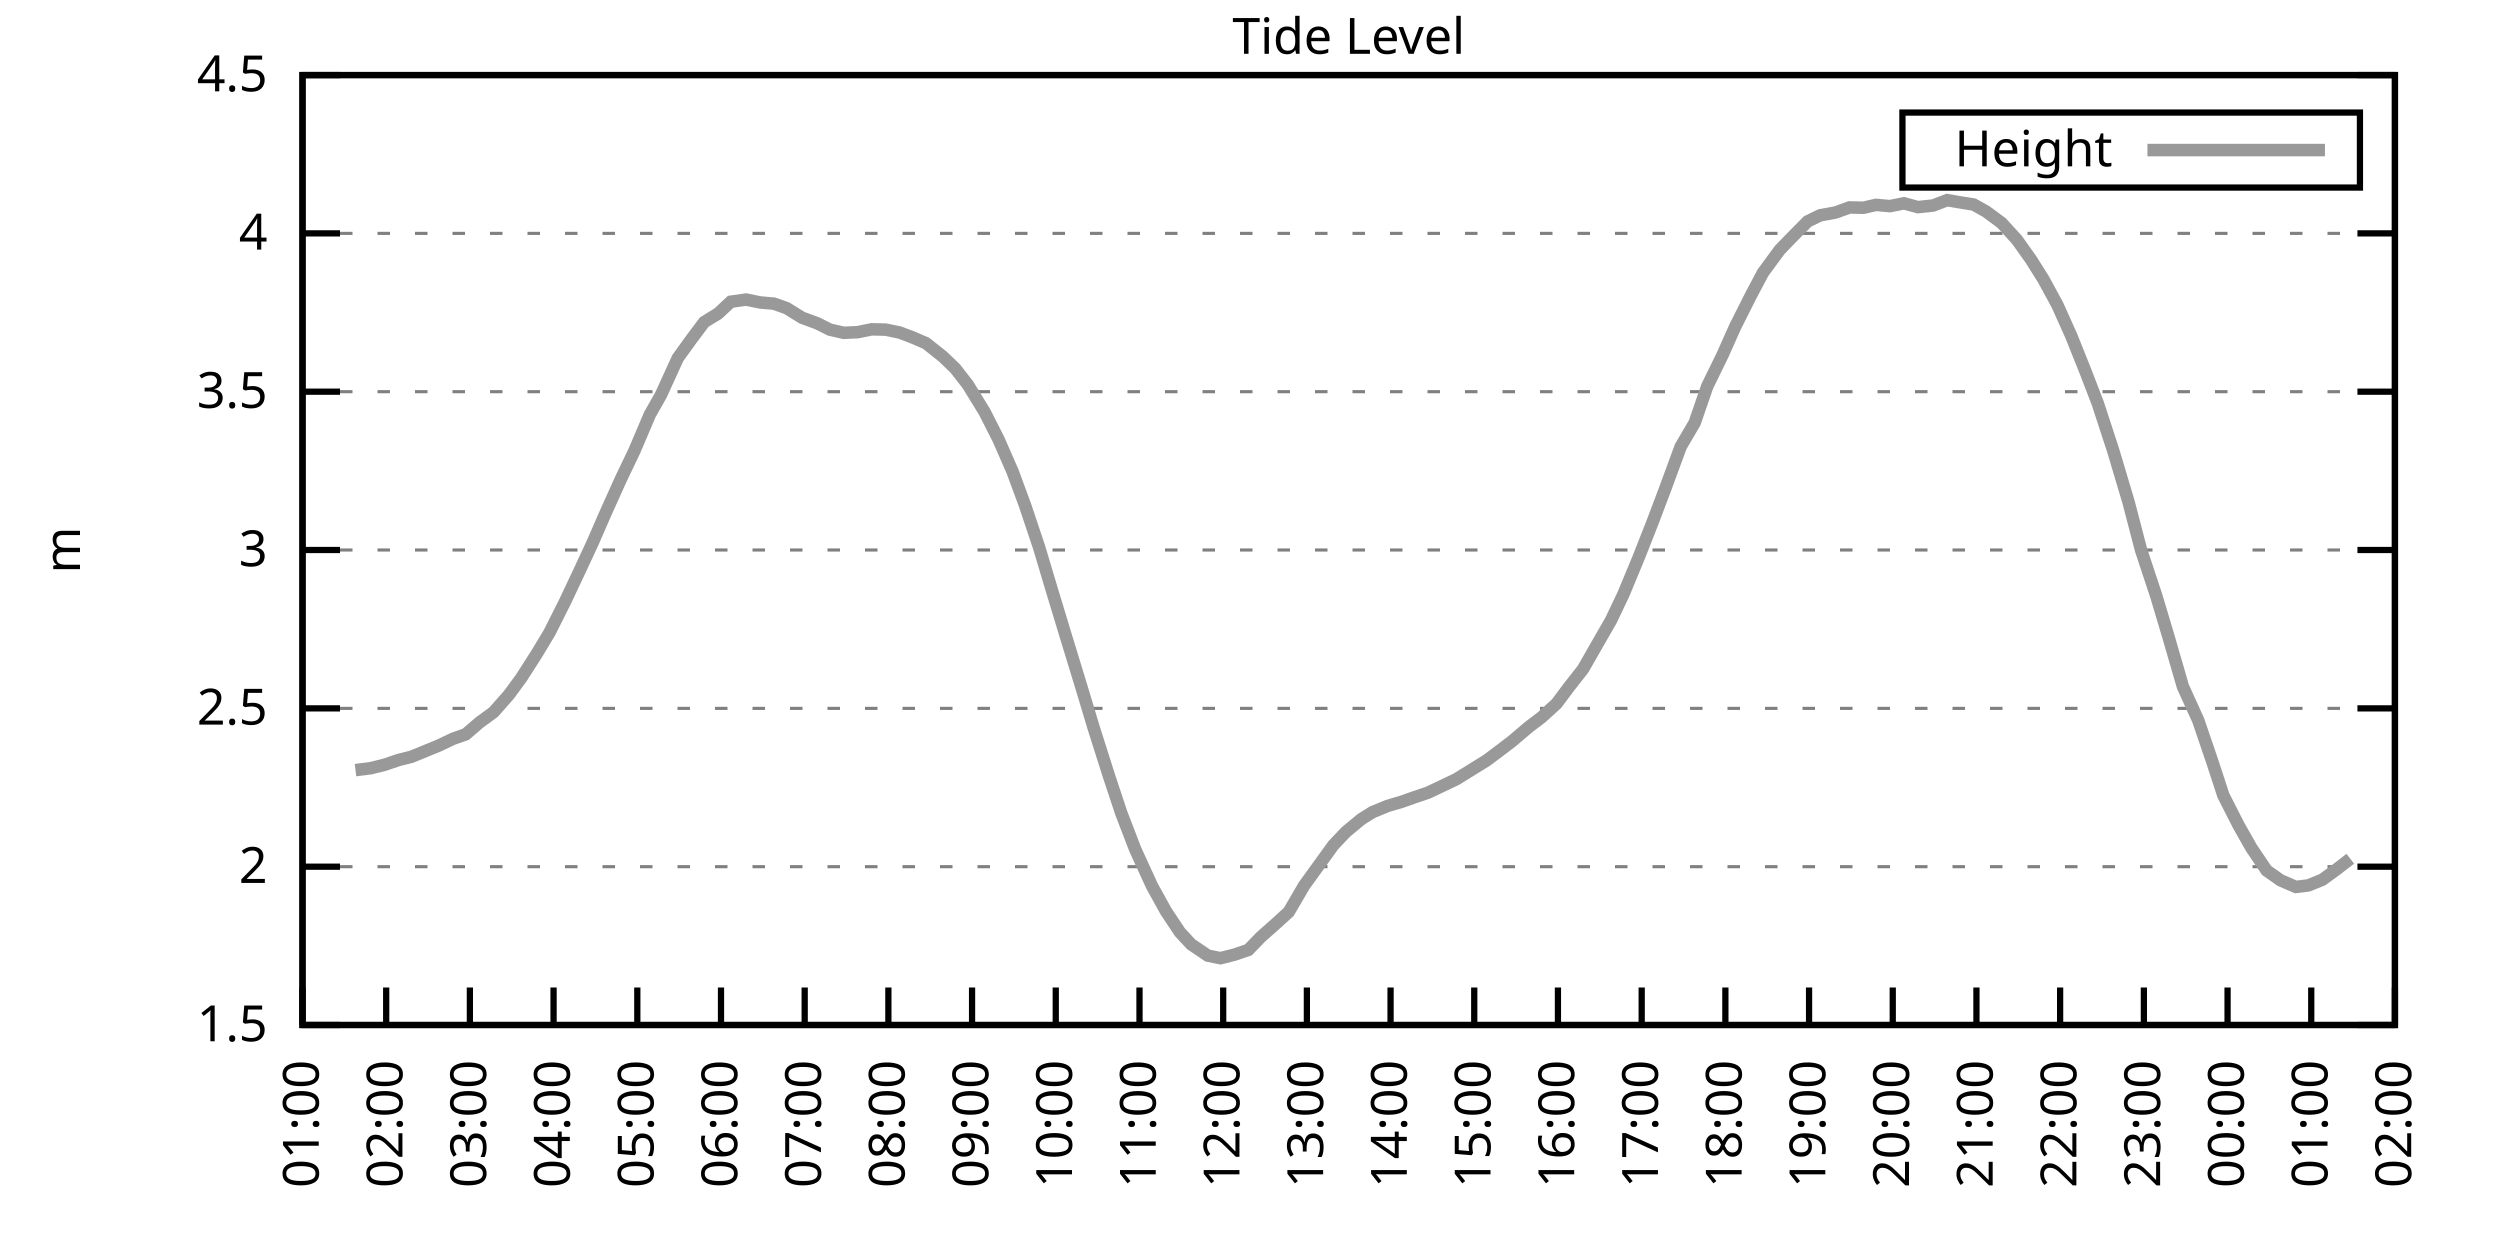
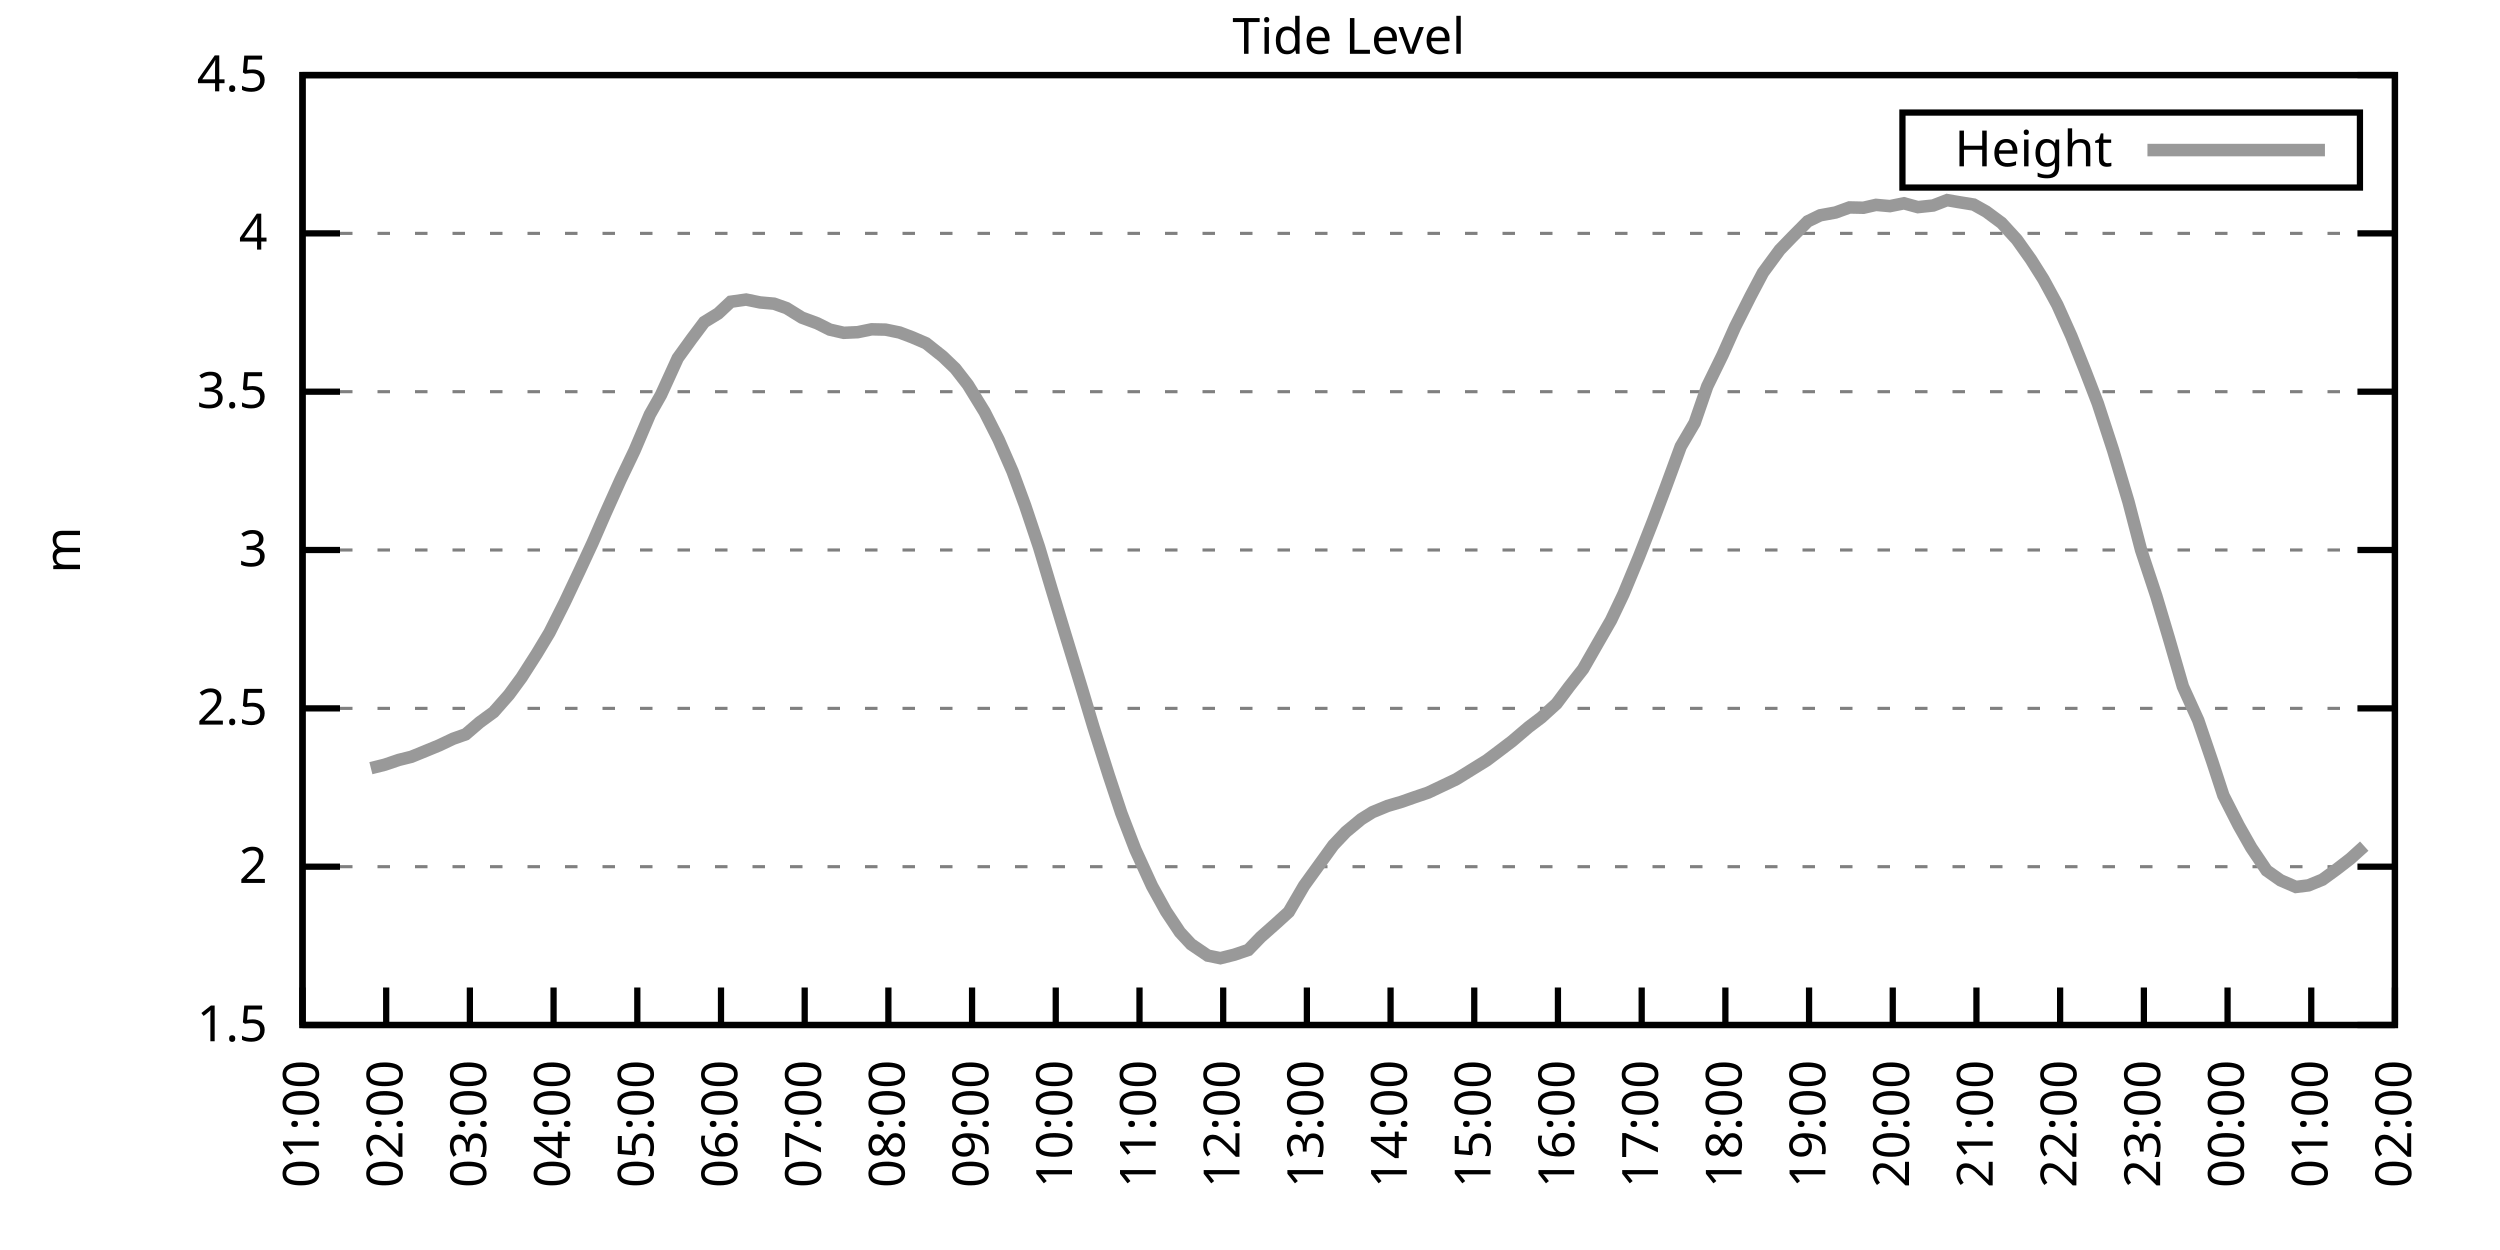
<svg xmlns="http://www.w3.org/2000/svg" xmlns:xlink="http://www.w3.org/1999/xlink" width="400" height="200" viewBox="0 0 400 200">
  <g id="gnuplot_canvas">
    <rect x="0" y="0" width="400" height="200" fill="none" />
    <defs>
      <circle id="gpDot" r="0.5" stroke-width="0.5" stroke="currentColor" />
      <path id="gpPt0" stroke-width="0.333" stroke="currentColor" d="M-1,0 h2 M0,-1 v2" />
      <path id="gpPt1" stroke-width="0.333" stroke="currentColor" d="M-1,-1 L1,1 M1,-1 L-1,1" />
      <path id="gpPt2" stroke-width="0.333" stroke="currentColor" d="M-1,0 L1,0 M0,-1 L0,1 M-1,-1 L1,1 M-1,1 L1,-1" />
      <rect id="gpPt3" stroke-width="0.333" stroke="currentColor" x="-1" y="-1" width="2" height="2" />
      <rect id="gpPt4" stroke-width="0.333" stroke="currentColor" fill="currentColor" x="-1" y="-1" width="2" height="2" />
      <circle id="gpPt5" stroke-width="0.333" stroke="currentColor" cx="0" cy="0" r="1" />
      <use xlink:href="#gpPt5" id="gpPt6" fill="currentColor" stroke="none" />
      <path id="gpPt7" stroke-width="0.333" stroke="currentColor" d="M0,-1.33 L-1.33,0.67 L1.33,0.67 z" />
      <use xlink:href="#gpPt7" id="gpPt8" fill="currentColor" stroke="none" />
      <use xlink:href="#gpPt7" id="gpPt9" stroke="currentColor" transform="rotate(180)" />
      <use xlink:href="#gpPt9" id="gpPt10" fill="currentColor" stroke="none" />
      <use xlink:href="#gpPt3" id="gpPt11" stroke="currentColor" transform="rotate(45)" />
      <use xlink:href="#gpPt11" id="gpPt12" fill="currentColor" stroke="none" />
      <path id="gpPt13" stroke-width="0.333" stroke="currentColor" d="M0,1.330 L1.265,0.411 L0.782,-1.067 L-0.782,-1.076 L-1.265,0.411 z" />
      <use xlink:href="#gpPt13" id="gpPt14" fill="currentColor" stroke="none" />
      <filter id="textbox" filterUnits="objectBoundingBox" x="0" y="0" height="1" width="1">
        <feFlood flood-color="white" flood-opacity="1" result="bgnd" />
        <feComposite in="SourceGraphic" in2="bgnd" operator="atop" />
      </filter>
      <filter id="greybox" filterUnits="objectBoundingBox" x="0" y="0" height="1" width="1">
        <feFlood flood-color="lightgrey" flood-opacity="1" result="grey" />
        <feComposite in="SourceGraphic" in2="grey" operator="atop" />
      </filter>
    </defs>
    <g fill="none" color="white" stroke="currentColor" stroke-width="1.00" stroke-linecap="butt" stroke-linejoin="miter">
</g>
    <g fill="none" color="black" stroke="currentColor" stroke-width="1.00" stroke-linecap="butt" stroke-linejoin="miter">
      <g stroke="none" shape-rendering="crispEdges">
        <polygon fill="rgb(255, 255, 255)" points="48.40,164.00 383.18,164.00 383.18,12.02 48.40,12.02 " />
      </g>
    </g>
    <g fill="none" color="black" stroke="currentColor" stroke-width="1.00" stroke-linecap="butt" stroke-linejoin="miter">
</g>
    <g fill="none" color="black" stroke="black" stroke-width="0.50" stroke-linecap="butt" stroke-linejoin="miter">
</g>
    <g fill="none" color="gray" stroke="currentColor" stroke-width="0.50" stroke-linecap="butt" stroke-linejoin="miter">
      <path stroke="gray" stroke-dasharray="2,4" class="gridline" d="M48.40,164.00 L383.19,164.00  " />
    </g>
    <g fill="none" color="gray" stroke="gray" stroke-width="1.00" stroke-linecap="butt" stroke-linejoin="miter">
</g>
    <g fill="none" color="black" stroke="currentColor" stroke-width="1.00" stroke-linecap="butt" stroke-linejoin="miter">
      <path stroke="black" d="M48.40,164.00 L54.40,164.00 M383.19,164.00 L377.19,164.00  " />
      <g transform="translate(42.80,166.60)" stroke="none" fill="black" font-family="Sans" font-size="8.00" text-anchor="end">
        <text>
          <tspan font-family="Sans"> 1.5</tspan>
        </text>
      </g>
    </g>
    <g fill="none" color="black" stroke="currentColor" stroke-width="1.00" stroke-linecap="butt" stroke-linejoin="miter">
</g>
    <g fill="none" color="black" stroke="black" stroke-width="0.50" stroke-linecap="butt" stroke-linejoin="miter">
</g>
    <g fill="none" color="gray" stroke="currentColor" stroke-width="0.50" stroke-linecap="butt" stroke-linejoin="miter">
      <path stroke="gray" stroke-dasharray="2,4" class="gridline" d="M48.40,138.67 L383.19,138.67  " />
    </g>
    <g fill="none" color="gray" stroke="gray" stroke-width="1.00" stroke-linecap="butt" stroke-linejoin="miter">
</g>
    <g fill="none" color="black" stroke="currentColor" stroke-width="1.00" stroke-linecap="butt" stroke-linejoin="miter">
      <path stroke="black" d="M48.40,138.67 L54.40,138.67 M383.19,138.67 L377.19,138.67  " />
      <g transform="translate(42.80,141.27)" stroke="none" fill="black" font-family="Sans" font-size="8.00" text-anchor="end">
        <text>
          <tspan font-family="Sans"> 2</tspan>
        </text>
      </g>
    </g>
    <g fill="none" color="black" stroke="currentColor" stroke-width="1.00" stroke-linecap="butt" stroke-linejoin="miter">
</g>
    <g fill="none" color="black" stroke="black" stroke-width="0.50" stroke-linecap="butt" stroke-linejoin="miter">
</g>
    <g fill="none" color="gray" stroke="currentColor" stroke-width="0.50" stroke-linecap="butt" stroke-linejoin="miter">
      <path stroke="gray" stroke-dasharray="2,4" class="gridline" d="M48.40,113.34 L383.19,113.34  " />
    </g>
    <g fill="none" color="gray" stroke="gray" stroke-width="1.00" stroke-linecap="butt" stroke-linejoin="miter">
</g>
    <g fill="none" color="black" stroke="currentColor" stroke-width="1.00" stroke-linecap="butt" stroke-linejoin="miter">
      <path stroke="black" d="M48.40,113.34 L54.40,113.34 M383.19,113.34 L377.19,113.34  " />
      <g transform="translate(42.80,115.94)" stroke="none" fill="black" font-family="Sans" font-size="8.00" text-anchor="end">
        <text>
          <tspan font-family="Sans"> 2.5</tspan>
        </text>
      </g>
    </g>
    <g fill="none" color="black" stroke="currentColor" stroke-width="1.00" stroke-linecap="butt" stroke-linejoin="miter">
</g>
    <g fill="none" color="black" stroke="black" stroke-width="0.50" stroke-linecap="butt" stroke-linejoin="miter">
</g>
    <g fill="none" color="gray" stroke="currentColor" stroke-width="0.50" stroke-linecap="butt" stroke-linejoin="miter">
      <path stroke="gray" stroke-dasharray="2,4" class="gridline" d="M48.40,88.00 L383.19,88.00  " />
    </g>
    <g fill="none" color="gray" stroke="gray" stroke-width="1.00" stroke-linecap="butt" stroke-linejoin="miter">
</g>
    <g fill="none" color="black" stroke="currentColor" stroke-width="1.00" stroke-linecap="butt" stroke-linejoin="miter">
      <path stroke="black" d="M48.40,88.00 L54.40,88.00 M383.19,88.00 L377.19,88.00  " />
      <g transform="translate(42.80,90.60)" stroke="none" fill="black" font-family="Sans" font-size="8.00" text-anchor="end">
        <text>
          <tspan font-family="Sans"> 3</tspan>
        </text>
      </g>
    </g>
    <g fill="none" color="black" stroke="currentColor" stroke-width="1.00" stroke-linecap="butt" stroke-linejoin="miter">
</g>
    <g fill="none" color="black" stroke="black" stroke-width="0.50" stroke-linecap="butt" stroke-linejoin="miter">
</g>
    <g fill="none" color="gray" stroke="currentColor" stroke-width="0.50" stroke-linecap="butt" stroke-linejoin="miter">
      <path stroke="gray" stroke-dasharray="2,4" class="gridline" d="M48.40,62.67 L383.19,62.67  " />
    </g>
    <g fill="none" color="gray" stroke="gray" stroke-width="1.00" stroke-linecap="butt" stroke-linejoin="miter">
</g>
    <g fill="none" color="black" stroke="currentColor" stroke-width="1.00" stroke-linecap="butt" stroke-linejoin="miter">
      <path stroke="black" d="M48.40,62.67 L54.40,62.67 M383.19,62.67 L377.19,62.67  " />
      <g transform="translate(42.80,65.27)" stroke="none" fill="black" font-family="Sans" font-size="8.00" text-anchor="end">
        <text>
          <tspan font-family="Sans"> 3.5</tspan>
        </text>
      </g>
    </g>
    <g fill="none" color="black" stroke="currentColor" stroke-width="1.00" stroke-linecap="butt" stroke-linejoin="miter">
</g>
    <g fill="none" color="black" stroke="black" stroke-width="0.50" stroke-linecap="butt" stroke-linejoin="miter">
</g>
    <g fill="none" color="gray" stroke="currentColor" stroke-width="0.50" stroke-linecap="butt" stroke-linejoin="miter">
      <path stroke="gray" stroke-dasharray="2,4" class="gridline" d="M48.40,37.34 L383.19,37.34  " />
    </g>
    <g fill="none" color="gray" stroke="gray" stroke-width="1.00" stroke-linecap="butt" stroke-linejoin="miter">
</g>
    <g fill="none" color="black" stroke="currentColor" stroke-width="1.00" stroke-linecap="butt" stroke-linejoin="miter">
      <path stroke="black" d="M48.40,37.34 L54.40,37.34 M383.19,37.34 L377.19,37.34  " />
      <g transform="translate(42.80,39.94)" stroke="none" fill="black" font-family="Sans" font-size="8.00" text-anchor="end">
        <text>
          <tspan font-family="Sans"> 4</tspan>
        </text>
      </g>
    </g>
    <g fill="none" color="black" stroke="currentColor" stroke-width="1.00" stroke-linecap="butt" stroke-linejoin="miter">
</g>
    <g fill="none" color="black" stroke="black" stroke-width="0.50" stroke-linecap="butt" stroke-linejoin="miter">
</g>
    <g fill="none" color="gray" stroke="currentColor" stroke-width="0.50" stroke-linecap="butt" stroke-linejoin="miter">
      <path stroke="gray" stroke-dasharray="2,4" class="gridline" d="M48.40,12.01 L383.19,12.01  " />
    </g>
    <g fill="none" color="gray" stroke="gray" stroke-width="1.00" stroke-linecap="butt" stroke-linejoin="miter">
</g>
    <g fill="none" color="black" stroke="currentColor" stroke-width="1.00" stroke-linecap="butt" stroke-linejoin="miter">
      <path stroke="black" d="M48.40,12.01 L54.40,12.01 M383.19,12.01 L377.19,12.01  " />
      <g transform="translate(42.80,14.61)" stroke="none" fill="black" font-family="Sans" font-size="8.00" text-anchor="end">
        <text>
          <tspan font-family="Sans"> 4.5</tspan>
        </text>
      </g>
    </g>
    <g fill="none" color="black" stroke="currentColor" stroke-width="1.00" stroke-linecap="butt" stroke-linejoin="miter">
      <path stroke="black" d="M48.40,164.00 L48.40,158.00  " />
      <g transform="translate(51.00,169.60) rotate(270.00)" stroke="none" fill="black" font-family="Sans" font-size="8.00" text-anchor="end">
        <text>
          <tspan font-family="Sans">01:00</tspan>
        </text>
      </g>
    </g>
    <g fill="none" color="black" stroke="currentColor" stroke-width="1.00" stroke-linecap="butt" stroke-linejoin="miter">
      <path stroke="black" d="M61.79,164.00 L61.79,158.00  " />
      <g transform="translate(64.39,169.60) rotate(270.00)" stroke="none" fill="black" font-family="Sans" font-size="8.00" text-anchor="end">
        <text>
          <tspan font-family="Sans">02:00</tspan>
        </text>
      </g>
    </g>
    <g fill="none" color="black" stroke="currentColor" stroke-width="1.00" stroke-linecap="butt" stroke-linejoin="miter">
      <path stroke="black" d="M75.18,164.00 L75.18,158.00  " />
      <g transform="translate(77.78,169.60) rotate(270.00)" stroke="none" fill="black" font-family="Sans" font-size="8.00" text-anchor="end">
        <text>
          <tspan font-family="Sans">03:00</tspan>
        </text>
      </g>
    </g>
    <g fill="none" color="black" stroke="currentColor" stroke-width="1.00" stroke-linecap="butt" stroke-linejoin="miter">
      <path stroke="black" d="M88.57,164.00 L88.57,158.00  " />
      <g transform="translate(91.17,169.60) rotate(270.00)" stroke="none" fill="black" font-family="Sans" font-size="8.00" text-anchor="end">
        <text>
          <tspan font-family="Sans">04:00</tspan>
        </text>
      </g>
    </g>
    <g fill="none" color="black" stroke="currentColor" stroke-width="1.00" stroke-linecap="butt" stroke-linejoin="miter">
      <path stroke="black" d="M101.97,164.00 L101.97,158.00  " />
      <g transform="translate(104.57,169.60) rotate(270.00)" stroke="none" fill="black" font-family="Sans" font-size="8.00" text-anchor="end">
        <text>
          <tspan font-family="Sans">05:00</tspan>
        </text>
      </g>
    </g>
    <g fill="none" color="black" stroke="currentColor" stroke-width="1.00" stroke-linecap="butt" stroke-linejoin="miter">
      <path stroke="black" d="M115.36,164.00 L115.36,158.00  " />
      <g transform="translate(117.96,169.60) rotate(270.00)" stroke="none" fill="black" font-family="Sans" font-size="8.00" text-anchor="end">
        <text>
          <tspan font-family="Sans">06:00</tspan>
        </text>
      </g>
    </g>
    <g fill="none" color="black" stroke="currentColor" stroke-width="1.00" stroke-linecap="butt" stroke-linejoin="miter">
      <path stroke="black" d="M128.75,164.00 L128.75,158.00  " />
      <g transform="translate(131.35,169.60) rotate(270.00)" stroke="none" fill="black" font-family="Sans" font-size="8.00" text-anchor="end">
        <text>
          <tspan font-family="Sans">07:00</tspan>
        </text>
      </g>
    </g>
    <g fill="none" color="black" stroke="currentColor" stroke-width="1.00" stroke-linecap="butt" stroke-linejoin="miter">
      <path stroke="black" d="M142.14,164.00 L142.14,158.00  " />
      <g transform="translate(144.74,169.60) rotate(270.00)" stroke="none" fill="black" font-family="Sans" font-size="8.00" text-anchor="end">
        <text>
          <tspan font-family="Sans">08:00</tspan>
        </text>
      </g>
    </g>
    <g fill="none" color="black" stroke="currentColor" stroke-width="1.00" stroke-linecap="butt" stroke-linejoin="miter">
      <path stroke="black" d="M155.53,164.00 L155.53,158.00  " />
      <g transform="translate(158.13,169.60) rotate(270.00)" stroke="none" fill="black" font-family="Sans" font-size="8.00" text-anchor="end">
        <text>
          <tspan font-family="Sans">09:00</tspan>
        </text>
      </g>
    </g>
    <g fill="none" color="black" stroke="currentColor" stroke-width="1.00" stroke-linecap="butt" stroke-linejoin="miter">
      <path stroke="black" d="M168.92,164.00 L168.92,158.00  " />
      <g transform="translate(171.52,169.60) rotate(270.00)" stroke="none" fill="black" font-family="Sans" font-size="8.00" text-anchor="end">
        <text>
          <tspan font-family="Sans">10:00</tspan>
        </text>
      </g>
    </g>
    <g fill="none" color="black" stroke="currentColor" stroke-width="1.00" stroke-linecap="butt" stroke-linejoin="miter">
      <path stroke="black" d="M182.32,164.00 L182.32,158.00  " />
      <g transform="translate(184.92,169.60) rotate(270.00)" stroke="none" fill="black" font-family="Sans" font-size="8.00" text-anchor="end">
        <text>
          <tspan font-family="Sans">11:00</tspan>
        </text>
      </g>
    </g>
    <g fill="none" color="black" stroke="currentColor" stroke-width="1.00" stroke-linecap="butt" stroke-linejoin="miter">
      <path stroke="black" d="M195.71,164.00 L195.71,158.00  " />
      <g transform="translate(198.31,169.60) rotate(270.00)" stroke="none" fill="black" font-family="Sans" font-size="8.00" text-anchor="end">
        <text>
          <tspan font-family="Sans">12:00</tspan>
        </text>
      </g>
    </g>
    <g fill="none" color="black" stroke="currentColor" stroke-width="1.00" stroke-linecap="butt" stroke-linejoin="miter">
      <path stroke="black" d="M209.10,164.00 L209.10,158.00  " />
      <g transform="translate(211.70,169.60) rotate(270.00)" stroke="none" fill="black" font-family="Sans" font-size="8.00" text-anchor="end">
        <text>
          <tspan font-family="Sans">13:00</tspan>
        </text>
      </g>
    </g>
    <g fill="none" color="black" stroke="currentColor" stroke-width="1.00" stroke-linecap="butt" stroke-linejoin="miter">
      <path stroke="black" d="M222.49,164.00 L222.49,158.00  " />
      <g transform="translate(225.09,169.60) rotate(270.00)" stroke="none" fill="black" font-family="Sans" font-size="8.00" text-anchor="end">
        <text>
          <tspan font-family="Sans">14:00</tspan>
        </text>
      </g>
    </g>
    <g fill="none" color="black" stroke="currentColor" stroke-width="1.00" stroke-linecap="butt" stroke-linejoin="miter">
      <path stroke="black" d="M235.88,164.00 L235.88,158.00  " />
      <g transform="translate(238.48,169.60) rotate(270.00)" stroke="none" fill="black" font-family="Sans" font-size="8.00" text-anchor="end">
        <text>
          <tspan font-family="Sans">15:00</tspan>
        </text>
      </g>
    </g>
    <g fill="none" color="black" stroke="currentColor" stroke-width="1.00" stroke-linecap="butt" stroke-linejoin="miter">
      <path stroke="black" d="M249.27,164.00 L249.27,158.00  " />
      <g transform="translate(251.87,169.60) rotate(270.00)" stroke="none" fill="black" font-family="Sans" font-size="8.00" text-anchor="end">
        <text>
          <tspan font-family="Sans">16:00</tspan>
        </text>
      </g>
    </g>
    <g fill="none" color="black" stroke="currentColor" stroke-width="1.00" stroke-linecap="butt" stroke-linejoin="miter">
      <path stroke="black" d="M262.67,164.00 L262.67,158.00  " />
      <g transform="translate(265.27,169.60) rotate(270.00)" stroke="none" fill="black" font-family="Sans" font-size="8.00" text-anchor="end">
        <text>
          <tspan font-family="Sans">17:00</tspan>
        </text>
      </g>
    </g>
    <g fill="none" color="black" stroke="currentColor" stroke-width="1.00" stroke-linecap="butt" stroke-linejoin="miter">
      <path stroke="black" d="M276.06,164.00 L276.06,158.00  " />
      <g transform="translate(278.66,169.60) rotate(270.00)" stroke="none" fill="black" font-family="Sans" font-size="8.00" text-anchor="end">
        <text>
          <tspan font-family="Sans">18:00</tspan>
        </text>
      </g>
    </g>
    <g fill="none" color="black" stroke="currentColor" stroke-width="1.00" stroke-linecap="butt" stroke-linejoin="miter">
      <path stroke="black" d="M289.45,164.00 L289.45,158.00  " />
      <g transform="translate(292.05,169.60) rotate(270.00)" stroke="none" fill="black" font-family="Sans" font-size="8.00" text-anchor="end">
        <text>
          <tspan font-family="Sans">19:00</tspan>
        </text>
      </g>
    </g>
    <g fill="none" color="black" stroke="currentColor" stroke-width="1.00" stroke-linecap="butt" stroke-linejoin="miter">
      <path stroke="black" d="M302.84,164.00 L302.84,158.00  " />
      <g transform="translate(305.44,169.60) rotate(270.00)" stroke="none" fill="black" font-family="Sans" font-size="8.00" text-anchor="end">
        <text>
          <tspan font-family="Sans">20:00</tspan>
        </text>
      </g>
    </g>
    <g fill="none" color="black" stroke="currentColor" stroke-width="1.00" stroke-linecap="butt" stroke-linejoin="miter">
      <path stroke="black" d="M316.23,164.00 L316.23,158.00  " />
      <g transform="translate(318.83,169.60) rotate(270.00)" stroke="none" fill="black" font-family="Sans" font-size="8.00" text-anchor="end">
        <text>
          <tspan font-family="Sans">21:00</tspan>
        </text>
      </g>
    </g>
    <g fill="none" color="black" stroke="currentColor" stroke-width="1.00" stroke-linecap="butt" stroke-linejoin="miter">
      <path stroke="black" d="M329.62,164.00 L329.62,158.00  " />
      <g transform="translate(332.22,169.60) rotate(270.00)" stroke="none" fill="black" font-family="Sans" font-size="8.00" text-anchor="end">
        <text>
          <tspan font-family="Sans">22:00</tspan>
        </text>
      </g>
    </g>
    <g fill="none" color="black" stroke="currentColor" stroke-width="1.00" stroke-linecap="butt" stroke-linejoin="miter">
      <path stroke="black" d="M343.02,164.00 L343.02,158.00  " />
      <g transform="translate(345.62,169.60) rotate(270.00)" stroke="none" fill="black" font-family="Sans" font-size="8.00" text-anchor="end">
        <text>
          <tspan font-family="Sans">23:00</tspan>
        </text>
      </g>
    </g>
    <g fill="none" color="black" stroke="currentColor" stroke-width="1.00" stroke-linecap="butt" stroke-linejoin="miter">
      <path stroke="black" d="M356.41,164.00 L356.41,158.00  " />
      <g transform="translate(359.01,169.60) rotate(270.00)" stroke="none" fill="black" font-family="Sans" font-size="8.00" text-anchor="end">
        <text>
          <tspan font-family="Sans">00:00</tspan>
        </text>
      </g>
    </g>
    <g fill="none" color="black" stroke="currentColor" stroke-width="1.00" stroke-linecap="butt" stroke-linejoin="miter">
      <path stroke="black" d="M369.80,164.00 L369.80,158.00  " />
      <g transform="translate(372.40,169.60) rotate(270.00)" stroke="none" fill="black" font-family="Sans" font-size="8.00" text-anchor="end">
        <text>
          <tspan font-family="Sans">01:00</tspan>
        </text>
      </g>
    </g>
    <g fill="none" color="black" stroke="currentColor" stroke-width="1.00" stroke-linecap="butt" stroke-linejoin="miter">
      <path stroke="black" d="M383.19,164.00 L383.19,158.00  " />
      <g transform="translate(385.79,169.60) rotate(270.00)" stroke="none" fill="black" font-family="Sans" font-size="8.00" text-anchor="end">
        <text>
          <tspan font-family="Sans">02:00</tspan>
        </text>
      </g>
    </g>
    <g fill="none" color="black" stroke="currentColor" stroke-width="1.00" stroke-linecap="butt" stroke-linejoin="miter">
</g>
    <g fill="none" color="black" stroke="currentColor" stroke-width="1.00" stroke-linecap="butt" stroke-linejoin="miter">
      <path stroke="black" d="M48.40,12.01 L48.40,164.00 L383.19,164.00 L383.19,12.01 L48.40,12.01 Z  " />
    </g>
    <g fill="none" color="black" stroke="currentColor" stroke-width="1.00" stroke-linecap="butt" stroke-linejoin="miter">
</g>
    <g fill="none" color="black" stroke="currentColor" stroke-width="1.00" stroke-linecap="butt" stroke-linejoin="miter">
      <path stroke="black" d="M304.39,30.01 L304.39,18.01 L377.59,18.01 L377.59,30.01 L304.39,30.01 Z  " />
    </g>
    <g id="Tide_level_plot_1">
      <g fill="none" color="white" stroke="black" stroke-width="2.00" stroke-linecap="butt" stroke-linejoin="miter">
</g>
      <g fill="none" color="black" stroke="currentColor" stroke-width="2.00" stroke-linecap="butt" stroke-linejoin="miter">
        <g transform="translate(337.99,26.61)" stroke="none" fill="black" font-family="Sans" font-size="8.00" text-anchor="end">
          <text>
            <tspan font-family="Sans">Height</tspan>
          </text>
        </g>
      </g>
      <g fill="none" color="black" stroke="currentColor" stroke-width="2.00" stroke-linecap="butt" stroke-linejoin="miter">
-         <path stroke="rgb(153, 153, 153)" d="M343.59,24.01 L371.99,24.01 M56.88,123.22 L59.34,122.91 L61.57,122.35 L63.80,121.59 L65.81,121.09 L68.04,120.18   L70.27,119.26 L72.50,118.20 L74.51,117.49 L76.75,115.57 L78.98,113.94 L81.43,111.16 L83.44,108.42 L85.90,104.57   L87.91,101.23 L90.36,96.36 L92.82,91.15 L94.82,86.84 L96.83,82.23 L99.29,76.76 L101.52,72.10 L103.98,66.32   L105.76,63.18 L108.44,57.30 L110.67,54.21 L112.68,51.53 L114.91,50.16 L116.92,48.28 L119.38,47.93 L121.61,48.39   L123.84,48.59 L125.85,49.30 L128.30,50.82 L130.76,51.73 L132.77,52.74 L135.00,53.25 L137.23,53.15 L139.46,52.69   L141.69,52.74 L143.93,53.20 L145.94,53.96 L148.17,54.92 L150.85,57.05 L152.85,58.97 L154.86,61.56 L157.54,65.92   L159.77,70.32 L162.01,75.44 L164.01,80.86 L166.25,87.55 L168.25,94.24 L170.49,101.63 L173.17,110.40 L174.95,116.33   L177.41,124.08 L179.41,130.11 L181.65,135.93 L184.32,141.76 L186.56,145.81 L188.79,149.16 L190.57,151.08 L193.25,152.90   L195.26,153.31 L197.49,152.75 L199.73,151.99 L201.73,149.92 L204.19,147.74 L206.20,145.91 L208.65,141.71 L210.88,138.62   L213.34,135.22 L215.35,133.10 L217.80,131.07 L219.59,129.95 L222.04,128.94 L224.28,128.28 L226.29,127.57 L228.52,126.81   L230.75,125.75 L232.98,124.69 L237.89,121.65 L240.12,119.97 L241.91,118.61 L244.59,116.33 L246.60,114.81 L249.05,112.58   L251.06,109.89 L253.29,107.05 L255.75,102.75 L257.76,99.25 L259.76,95.05 L262.22,89.12 L264.45,83.45 L266.46,78.13   L268.92,71.44 L271.15,67.64 L273.16,61.81 L275.61,56.80 L277.62,52.29 L280.07,47.42 L282.08,43.62 L284.76,39.98   L286.77,37.90 L289.23,35.42 L291.23,34.45 L293.69,34.00 L295.92,33.19 L298.15,33.24 L300.16,32.78 L302.39,32.98   L304.63,32.53 L306.86,33.14 L309.31,32.88 L311.54,32.02 L313.33,32.33 L315.79,32.73 L317.79,33.85 L320.25,35.67   L322.70,38.35 L324.94,41.50 L326.95,44.69 L329.18,48.79 L331.41,53.76 L333.64,59.33 L335.65,64.55 L338.10,72.05   L340.56,80.30 L342.57,88.00 L345.02,95.40 L347.03,102.14 L349.26,109.84 L351.72,115.26 L353.95,121.80 L355.74,127.27   L358.19,132.08 L360.20,135.63 L362.66,139.28 L364.89,140.85 L367.34,141.91 L369.35,141.66 L371.58,140.75 L373.82,139.12   L376.05,137.40  " />
+         <path stroke="rgb(153, 153, 153)" d="M343.59,24.01 L371.99,24.01 M59.34,122.91 L61.57,122.35 L63.80,121.59 L65.81,121.09 L68.04,120.18 L70.27,119.26   L72.50,118.20 L74.51,117.49 L76.75,115.57 L78.98,113.94 L81.43,111.16 L83.44,108.42 L85.90,104.57 L87.91,101.23   L90.36,96.36 L92.82,91.15 L94.82,86.84 L96.83,82.23 L99.29,76.76 L101.52,72.10 L103.98,66.32 L105.76,63.18   L108.44,57.30 L110.67,54.21 L112.68,51.53 L114.91,50.16 L116.92,48.28 L119.38,47.93 L121.61,48.39 L123.84,48.59   L125.85,49.30 L128.30,50.82 L130.76,51.73 L132.77,52.74 L135.00,53.25 L137.23,53.15 L139.46,52.69 L141.69,52.74   L143.93,53.20 L145.94,53.96 L148.17,54.92 L150.85,57.05 L152.85,58.97 L154.86,61.56 L157.54,65.92 L159.77,70.32   L162.01,75.44 L164.01,80.86 L166.25,87.55 L168.25,94.24 L170.49,101.63 L173.17,110.40 L174.95,116.33 L177.41,124.08   L179.41,130.11 L181.65,135.93 L184.32,141.76 L186.56,145.81 L188.79,149.16 L190.57,151.08 L193.25,152.90 L195.26,153.31   L197.49,152.75 L199.73,151.99 L201.73,149.92 L204.19,147.74 L206.20,145.91 L208.65,141.71 L210.88,138.62 L213.34,135.22   L215.35,133.10 L217.80,131.07 L219.59,129.95 L222.04,128.94 L224.28,128.28 L226.29,127.57 L228.52,126.81 L230.75,125.75   L232.98,124.69 L237.89,121.65 L240.12,119.97 L241.91,118.61 L244.59,116.33 L246.60,114.81 L249.05,112.58 L251.06,109.89   L253.29,107.05 L255.75,102.75 L257.76,99.25 L259.76,95.05 L262.22,89.12 L264.45,83.45 L266.46,78.13 L268.92,71.44   L271.15,67.64 L273.16,61.81 L275.61,56.80 L277.62,52.29 L280.07,47.42 L282.08,43.62 L284.76,39.98 L286.77,37.90   L289.23,35.42 L291.23,34.45 L293.69,34.00 L295.92,33.19 L298.15,33.24 L300.16,32.78 L302.39,32.98 L304.63,32.53   L306.86,33.14 L309.31,32.88 L311.54,32.02 L313.33,32.33 L315.79,32.73 L317.79,33.85 L320.25,35.67 L322.70,38.35   L324.94,41.50 L326.95,44.69 L329.18,48.79 L331.41,53.76 L333.64,59.33 L335.65,64.55 L338.10,72.05 L340.56,80.30   L342.57,88.00 L345.02,95.40 L347.03,102.14 L349.26,109.84 L351.72,115.26 L353.95,121.80 L355.74,127.27 L358.19,132.08   L360.20,135.63 L362.66,139.28 L364.89,140.85 L367.34,141.91 L369.35,141.66 L371.58,140.75 L373.82,139.12 L376.05,137.40   L378.28,135.38  " />
      </g>
    </g>
    <g fill="none" color="black" stroke="currentColor" stroke-width="2.00" stroke-linecap="butt" stroke-linejoin="miter">
</g>
    <g fill="none" color="black" stroke="black" stroke-width="1.00" stroke-linecap="butt" stroke-linejoin="miter">
</g>
    <g fill="none" color="black" stroke="currentColor" stroke-width="1.00" stroke-linecap="butt" stroke-linejoin="miter">
      <path stroke="black" d="M48.40,12.01 L48.40,164.00 L383.19,164.00 L383.19,12.01 L48.40,12.01 Z  " />
      <g transform="translate(12.80,88.01) rotate(270.00)" stroke="none" fill="black" font-family="Sans" font-size="8.00" text-anchor="middle">
        <text>
          <tspan font-family="Sans">m</tspan>
        </text>
      </g>
    </g>
    <g fill="none" color="black" stroke="currentColor" stroke-width="1.00" stroke-linecap="butt" stroke-linejoin="miter">
</g>
    <g fill="none" color="black" stroke="currentColor" stroke-width="1.00" stroke-linecap="butt" stroke-linejoin="miter">
      <g transform="translate(215.79,8.61)" stroke="none" fill="black" font-family="Sans" font-size="8.00" text-anchor="middle">
        <text>
          <tspan font-family="Sans">Tide Level</tspan>
        </text>
      </g>
    </g>
    <g fill="none" color="black" stroke="currentColor" stroke-width="1.00" stroke-linecap="butt" stroke-linejoin="miter">
</g>
  </g>
</svg>
